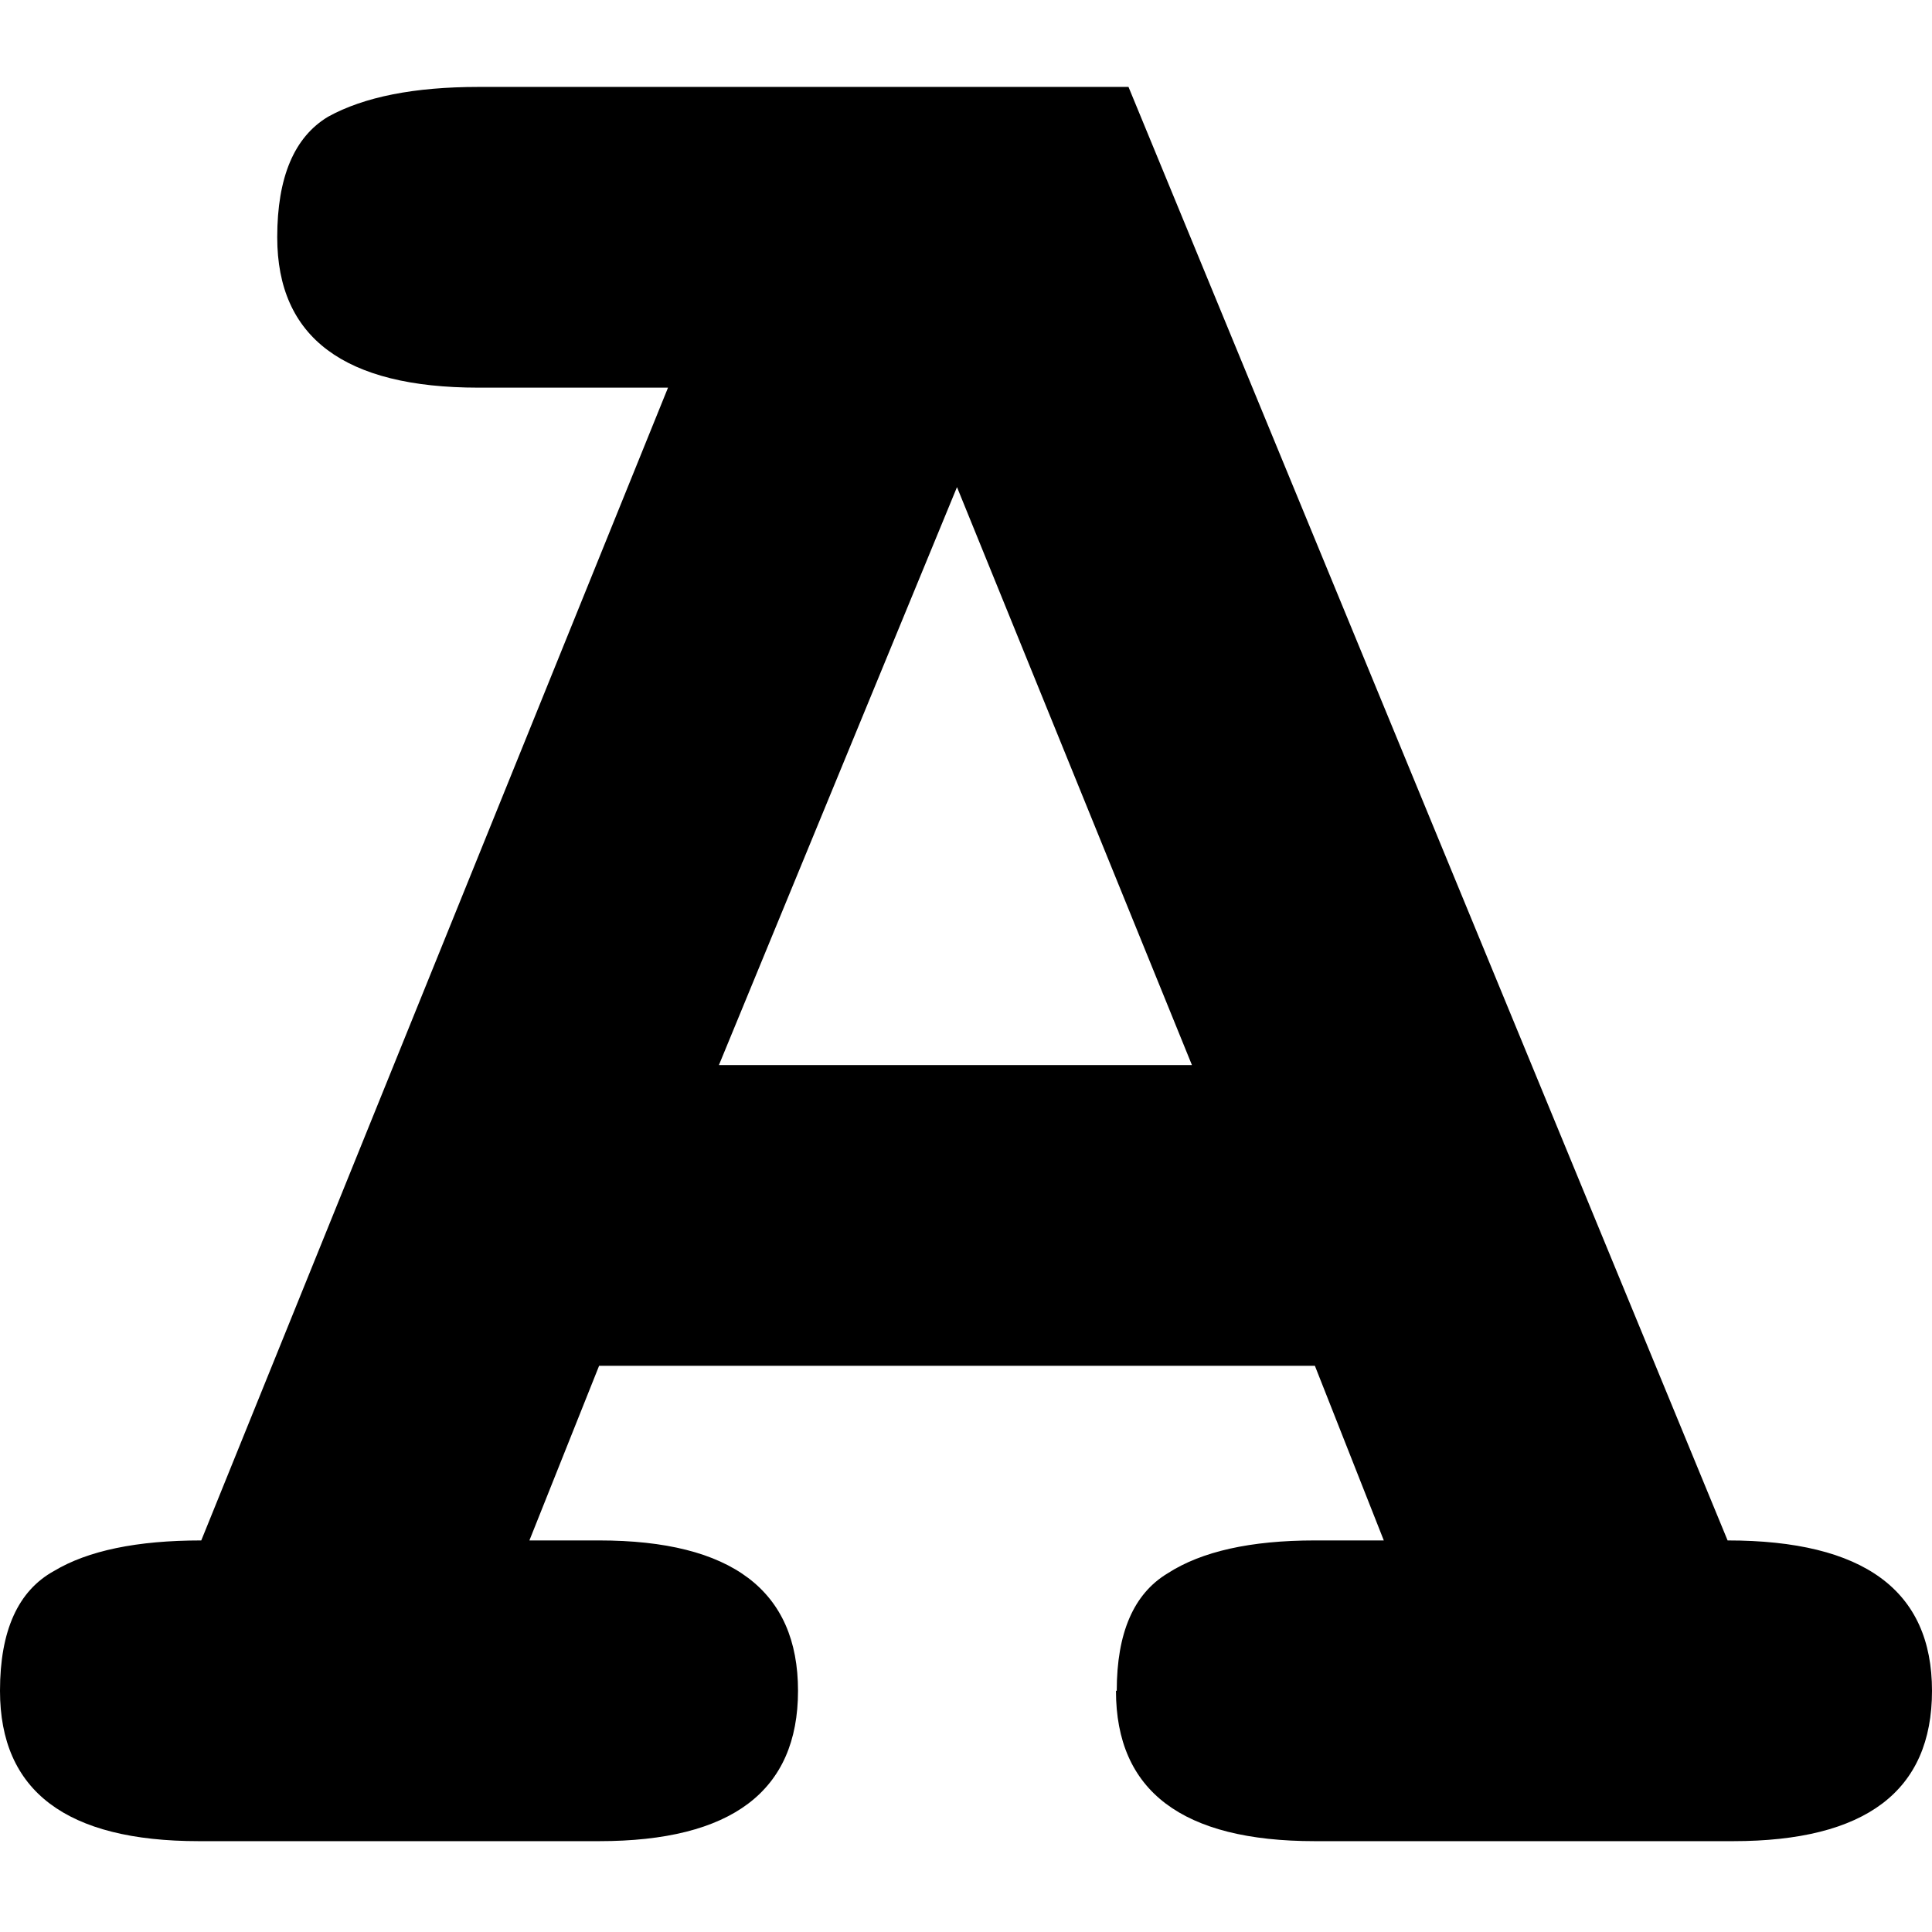
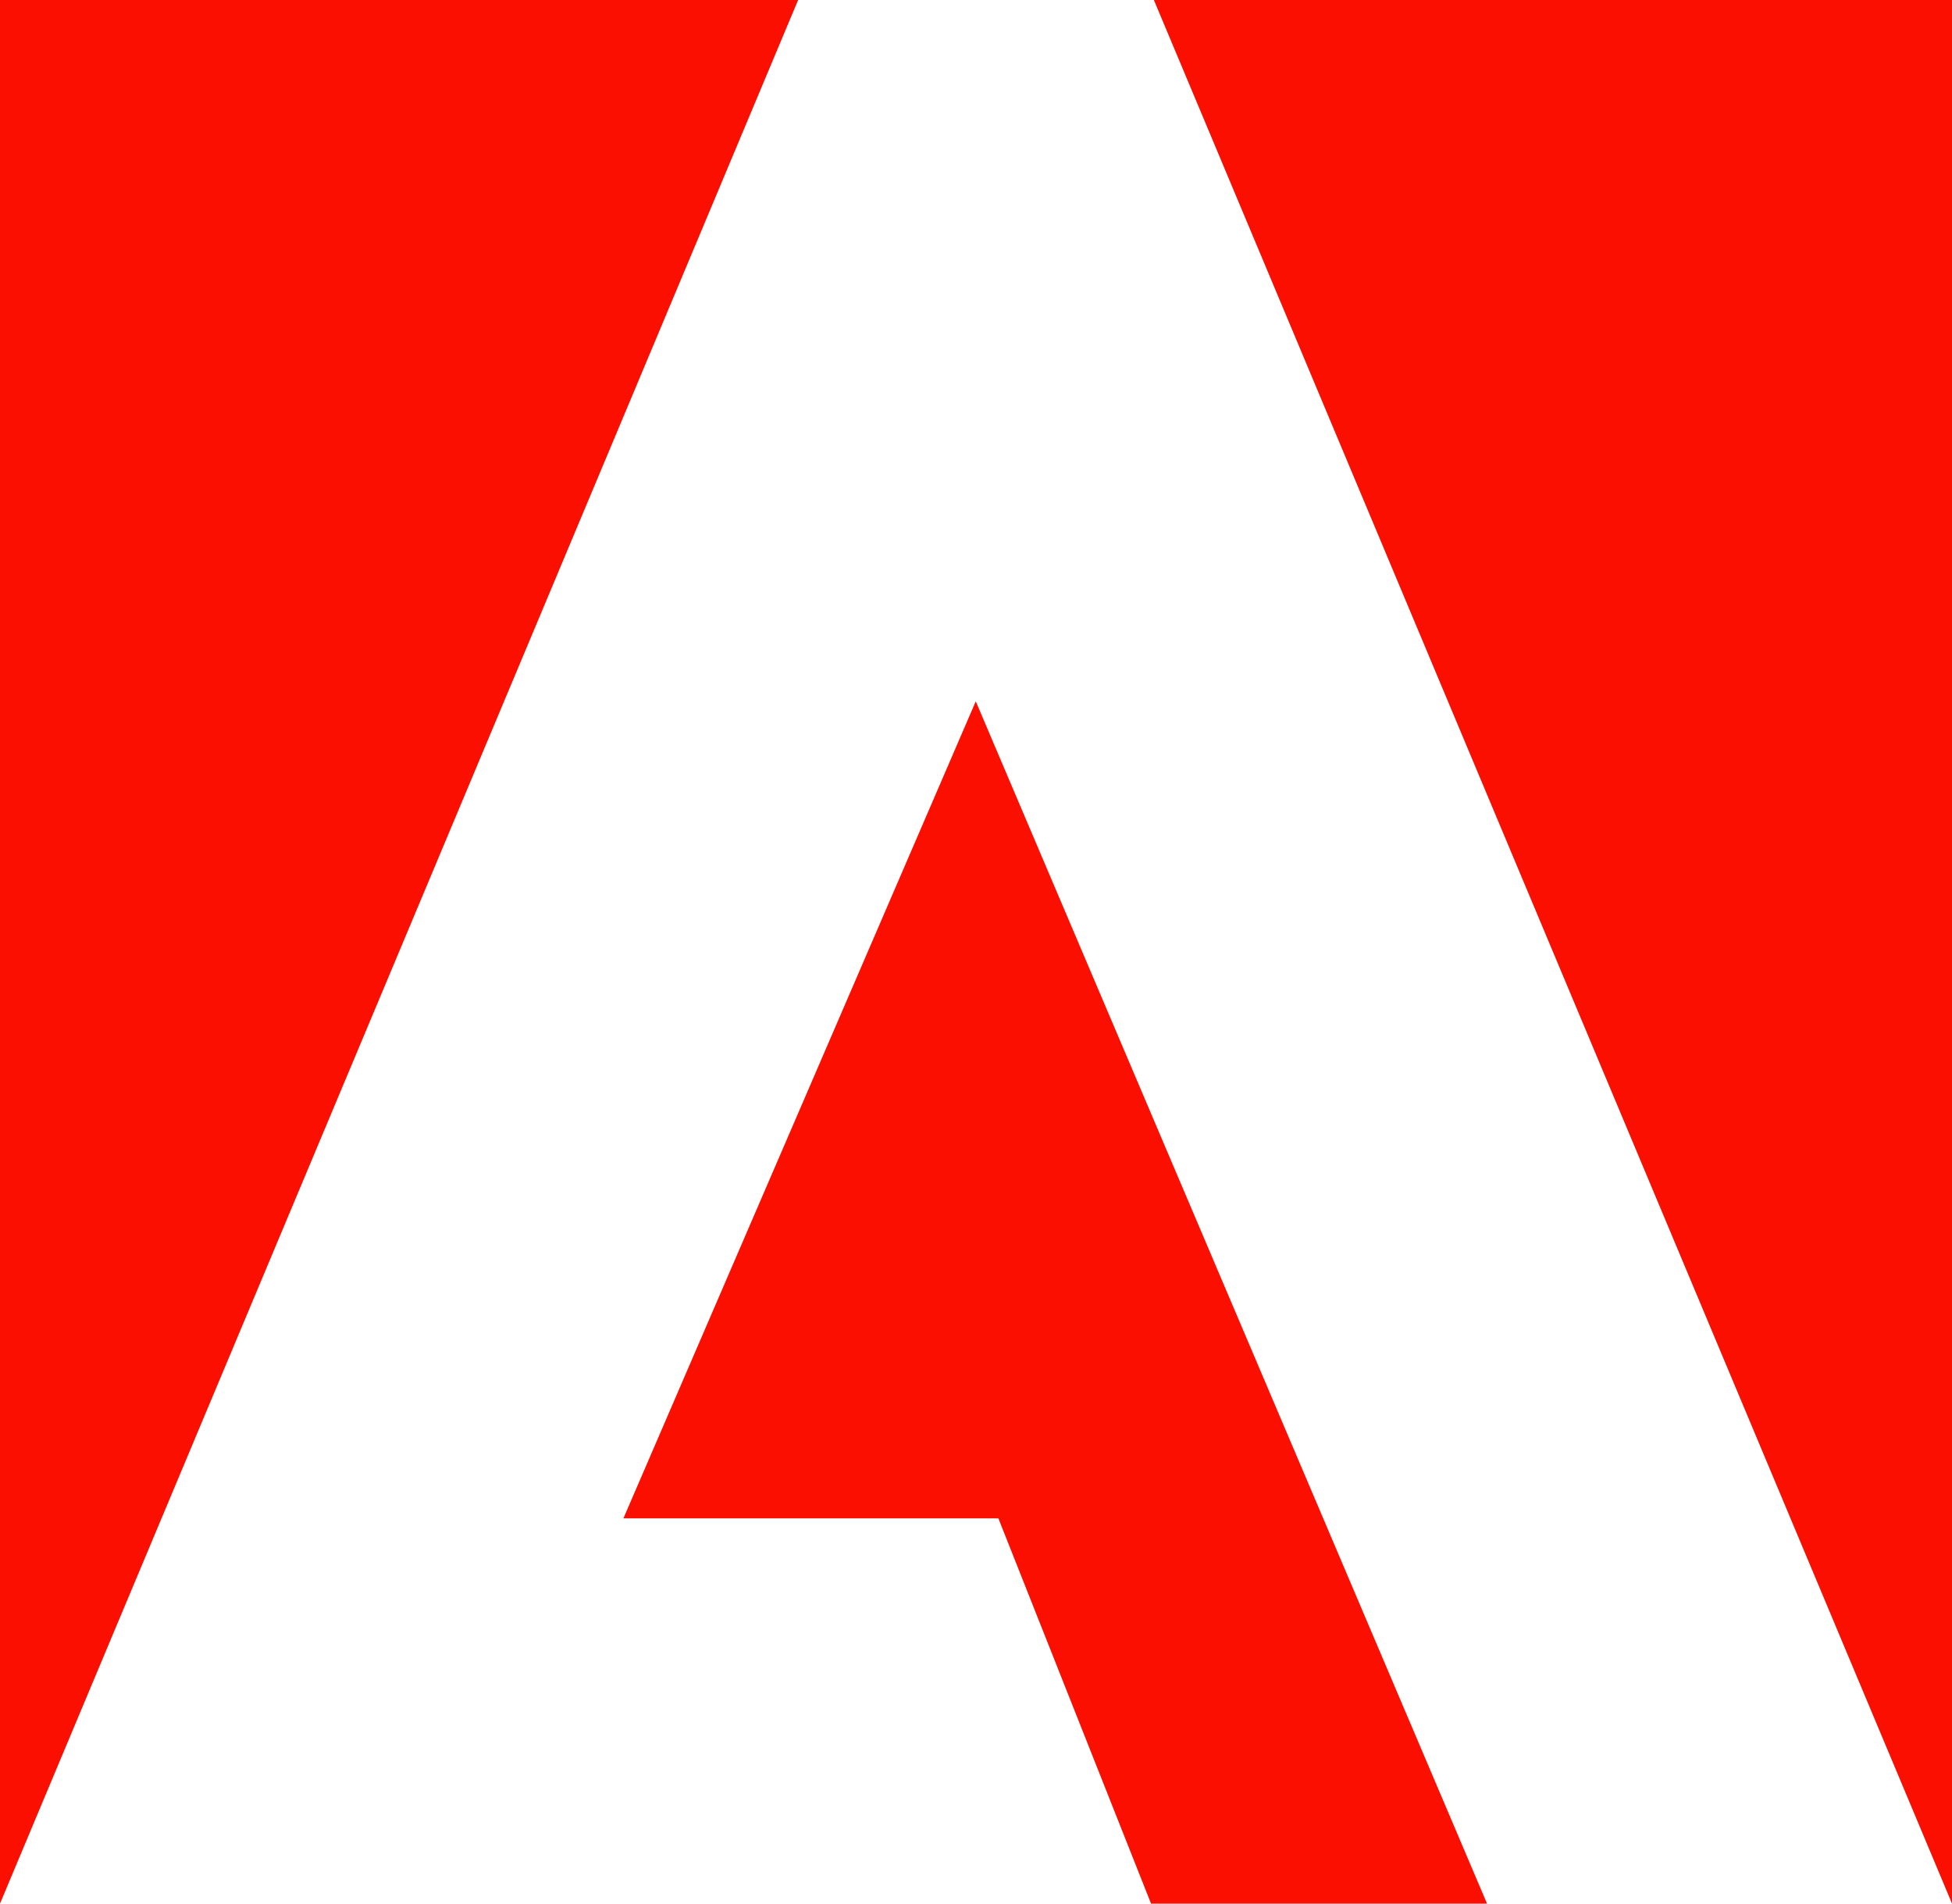
- <svg xmlns="http://www.w3.org/2000/svg" width="64" height="64" viewBox="0 0 2.467 2.467" version="1.1" id="svg992">
-   <defs id="defs996" />
-   <path id="path917" style="font-style:normal;font-variant:normal;font-weight:bold;font-stretch:normal;font-size:2.848px;line-height:1.25;font-family:FreeMono;-inkscape-font-specification:'FreeMono, Bold';font-variant-ligatures:normal;font-variant-caps:normal;font-variant-numeric:normal;font-feature-settings:normal;text-align:start;letter-spacing:0px;word-spacing:0px;writing-mode:lr-tb;text-anchor:start;fill:#000000;fill-opacity:1;stroke:none;stroke-width:0.131" d="m 1.426,2.159 q 0,-0.111 0.065,-0.15 0.065,-0.042 0.188,-0.042 h 0.088 L 1.679,1.744 H 0.765 L 0.676,1.967 H 0.765 q 0.254,0 0.254,0.192 0,0.192 -0.254,0.192 H 0.254 Q 0,2.351 0,2.159 0,2.044 0.069,2.006 0.134,1.967 0.257,1.967 L 0.853,0.495 H 0.611 q -0.257,0 -0.257,-0.192 0,-0.115 0.065,-0.154 0.069,-0.038 0.192,-0.038 H 1.441 L 2.206,1.967 q 0.261,0 0.261,0.192 0,0.192 -0.254,0.192 H 1.679 q -0.254,0 -0.254,-0.192 z M 1.522,1.36 1.222,0.622 0.918,1.36 Z" />
+ <svg xmlns="http://www.w3.org/2000/svg" viewBox="0 0 240 234" role="img">
+   <path fill="#FA0F00" d="M141.87 0H240v234zM98.13 0H0v234zM119.97 86.21L182.83 234h-41.31l-18.77-47.36H76.65z" />
</svg>
